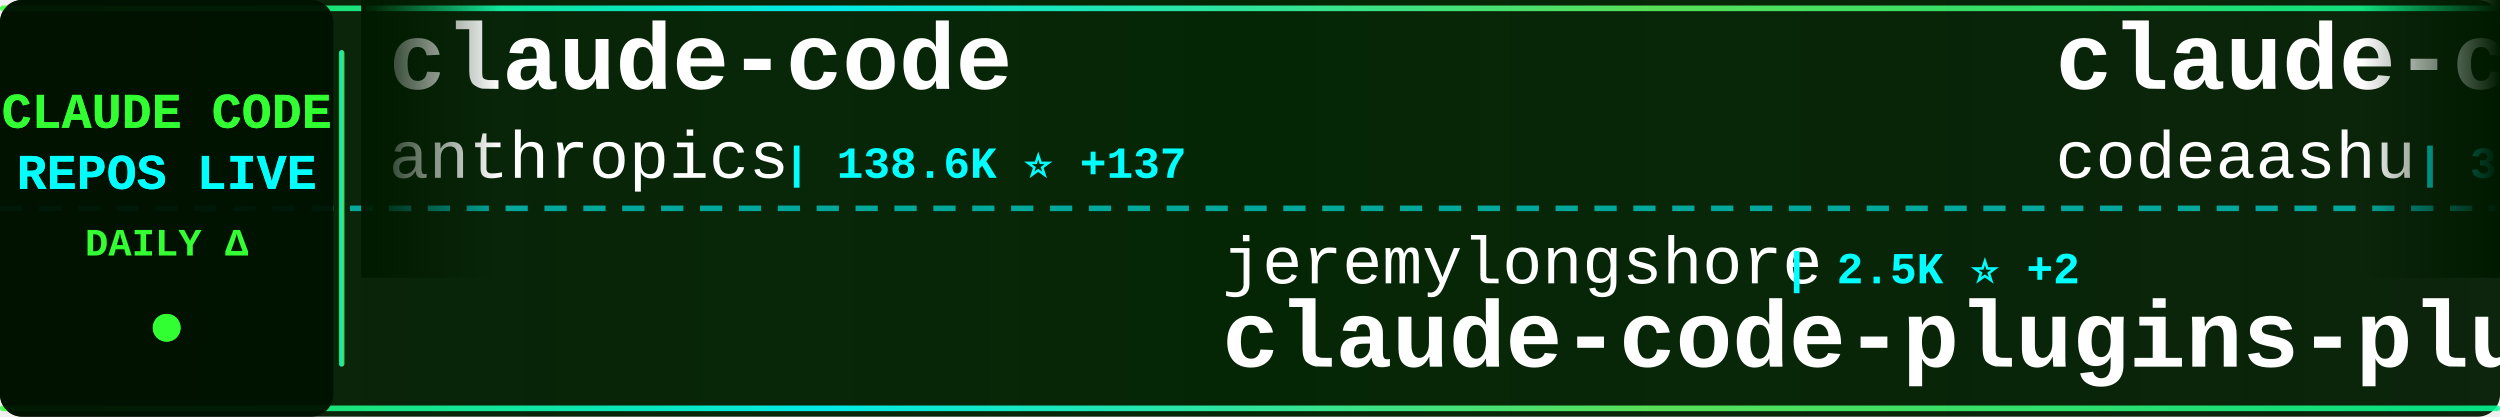
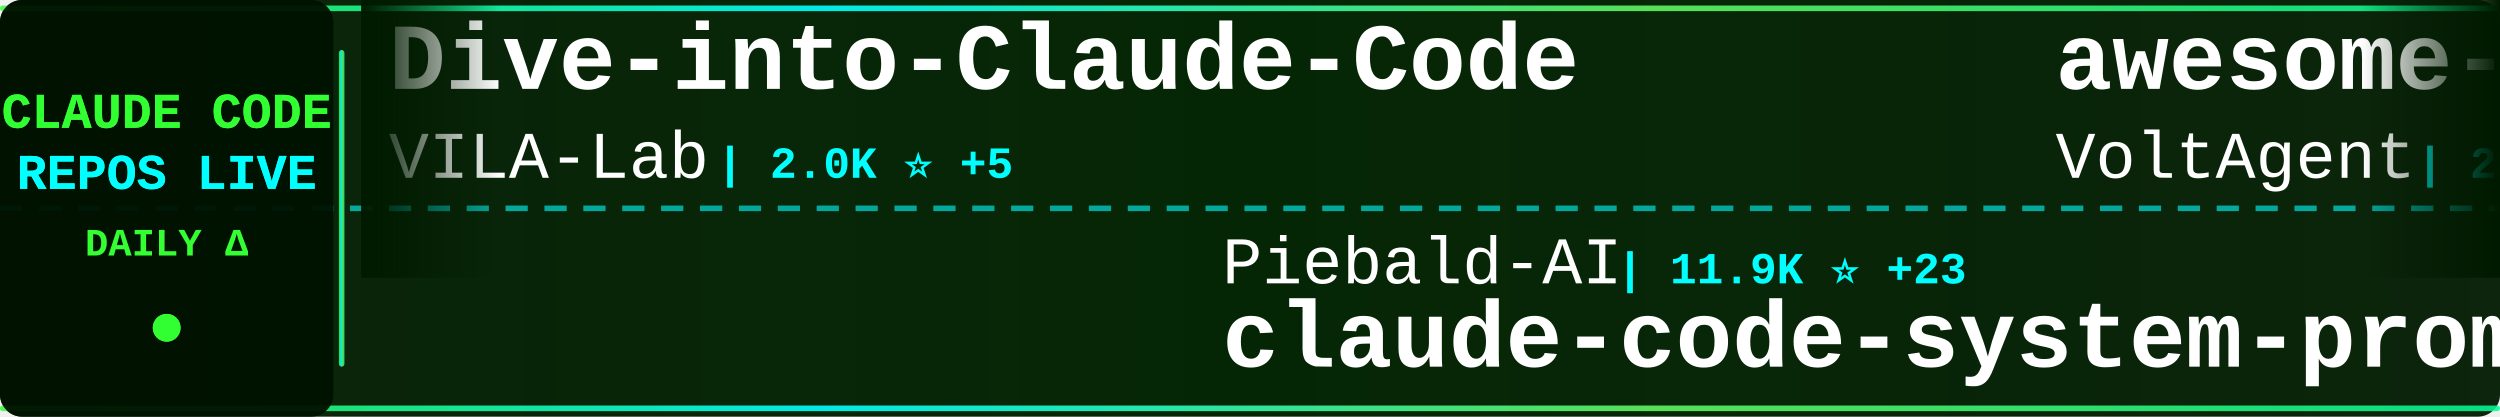
<svg xmlns="http://www.w3.org/2000/svg" width="900" height="150">
  <defs>
    <linearGradient id="tickerBg" x1="0%" y1="0%" x2="100%" y2="0%">
      <stop offset="0%" style="stop-color:#001a00;stop-opacity:0.95" />
      <stop offset="50%" style="stop-color:#002200;stop-opacity:0.98" />
      <stop offset="100%" style="stop-color:#001a00;stop-opacity:0.95" />
    </linearGradient>
    <linearGradient id="borderGrad" x1="0%" y1="0%" x2="100%" y2="0%">
      <stop offset="0%" style="stop-color:#33ff33;stop-opacity:0.85">
        <animate attributeName="stop-opacity" values="0.85;1;0.85" dur="2s" repeatCount="indefinite" />
      </stop>
      <stop offset="33%" style="stop-color:#00ffff;stop-opacity:0.9">
        <animate attributeName="stop-opacity" values="0.9;1;0.9" dur="2.2s" repeatCount="indefinite" />
      </stop>
      <stop offset="66%" style="stop-color:#66ff66;stop-opacity:0.85">
        <animate attributeName="stop-opacity" values="0.85;1;0.85" dur="1.8s" repeatCount="indefinite" />
      </stop>
      <stop offset="100%" style="stop-color:#00ff99;stop-opacity:0.85">
        <animate attributeName="stop-opacity" values="0.85;1;0.85" dur="2s" repeatCount="indefinite" />
      </stop>
    </linearGradient>
    <filter id="textGlow">
      <feGaussianBlur stdDeviation="0.1" result="coloredBlur" />
      <feMerge>
        <feMergeNode in="coloredBlur" />
        <feMergeNode in="SourceGraphic" />
      </feMerge>
    </filter>
    <filter id="metricGlow">
      <feGaussianBlur stdDeviation="0.2" result="coloredBlur" />
      <feMerge>
        <feMergeNode in="coloredBlur" />
        <feMergeNode in="SourceGraphic" />
      </feMerge>
    </filter>
    <linearGradient id="leftFade" x1="0%" y1="0%" x2="100%" y2="0%">
      <stop offset="0%" style="stop-color:#001a00;stop-opacity:1" />
      <stop offset="100%" style="stop-color:#001a00;stop-opacity:0" />
    </linearGradient>
    <linearGradient id="rightFade" x1="0%" y1="0%" x2="100%" y2="0%">
      <stop offset="0%" style="stop-color:#001a00;stop-opacity:0" />
      <stop offset="100%" style="stop-color:#001a00;stop-opacity:1" />
    </linearGradient>
  </defs>
  <rect width="900" height="150" fill="url(#tickerBg)" rx="8" />
  <rect x="0" y="2" width="900" height="2" fill="url(#borderGrad)" rx="1" />
  <rect x="0" y="146" width="900" height="2" fill="url(#borderGrad)" rx="1" />
  <line x1="0" y1="75" x2="900" y2="75" stroke="#00ffff" stroke-width="2" stroke-dasharray="8 6" opacity="0.6" />
  <rect x="0" y="0" width="120" height="150" fill="#001100" opacity="0.95" rx="8" />
  <text x="60" y="46" font-family="'Courier New', monospace" font-size="18" font-weight="bold" fill="#33ff33" text-anchor="middle" filter="url(#textGlow)">
    CLAUDE CODE
  </text>
  <text x="60" y="68" font-family="'Courier New', monospace" font-size="18" font-weight="bold" fill="#00ffff" text-anchor="middle" filter="url(#textGlow)">
    REPOS LIVE
  </text>
  <text x="60" y="92" font-family="'Courier New', monospace" font-size="14" font-weight="bold" fill="#33ff33" text-anchor="middle">
    DAILY Δ
  </text>
  <circle cx="60" cy="118" r="5" fill="#33ff33" filter="url(#metricGlow)">
    <animate attributeName="r" values="4;6;4" dur="1.5s" repeatCount="indefinite" />
    <animate attributeName="opacity" values="0.6;1;0.6" dur="1.5s" repeatCount="indefinite" />
  </circle>
  <rect x="122" y="18" width="2" height="114" fill="url(#borderGrad)" rx="1" />
  <clipPath id="tickerClip">
    <rect x="130" y="0" width="770" height="150" />
  </clipPath>
  <g clip-path="url(#tickerClip)">
    <g id="tickerItems">
      <animateTransform attributeName="transform" attributeType="XML" type="translate" from="0 0" to="-3000 0" dur="54s" repeatCount="indefinite" />
      <g transform="translate(0, 0)">
-         <text x="140" y="32" font-family="'Courier New', monospace" font-size="34" font-weight="bold" fill="#ffffff">claude-code</text>
-         <text x="140" y="64" font-family="'Courier New', monospace" font-size="24" font-weight="normal" fill="#ffffff" opacity="1.0">anthropics</text>
-         <text x="282" y="64" font-family="'Courier New', monospace" font-size="16" font-weight="bold" fill="#00ffff"> | 138.6K ⭐ +137</text>
+         <text x="140" y="32" font-family="'Courier New', monospace" font-size="34" font-weight="bold" fill="#ffffff">Dive-into-Claude-Code</text>
+         <text x="140" y="64" font-family="'Courier New', monospace" font-size="24" font-weight="normal" fill="#ffffff" opacity="1.0">VILA-Lab</text>
+         <text x="258" y="64" font-family="'Courier New', monospace" font-size="16" font-weight="bold" fill="#00ffff"> | 2.0K ⭐ +5</text>
      </g>
      <g transform="translate(300, 0)">
-         <text x="140" y="102" font-family="'Courier New', monospace" font-size="24" font-weight="normal" fill="#ffffff" opacity="1.0">jeremylongshore</text>
-         <text x="342" y="102" font-family="'Courier New', monospace" font-size="16" font-weight="bold" fill="#00ffff"> | 2.5K ⭐ +2</text>
-         <text x="140" y="132" font-family="'Courier New', monospace" font-size="34" font-weight="bold" fill="#ffffff">claude-code-plugins-plus...</text>
+         <text x="140" y="102" font-family="'Courier New', monospace" font-size="24" font-weight="normal" fill="#ffffff" opacity="1.0">Piebald-AI</text>
+         <text x="282" y="102" font-family="'Courier New', monospace" font-size="16" font-weight="bold" fill="#00ffff"> | 11.9K ⭐ +23</text>
+         <text x="140" y="132" font-family="'Courier New', monospace" font-size="34" font-weight="bold" fill="#ffffff">claude-code-system-promp...</text>
      </g>
      <g transform="translate(600, 0)">
-         <text x="140" y="32" font-family="'Courier New', monospace" font-size="34" font-weight="bold" fill="#ffffff">claude-code</text>
-         <text x="140" y="64" font-family="'Courier New', monospace" font-size="24" font-weight="normal" fill="#ffffff" opacity="1.0">codeaashu</text>
-         <text x="270" y="64" font-family="'Courier New', monospace" font-size="16" font-weight="bold" fill="#00ffff"> | 3.1K ⭐ +7</text>
+         <text x="140" y="32" font-family="'Courier New', monospace" font-size="34" font-weight="bold" fill="#ffffff">awesome-claude-code-suba...</text>
+         <text x="140" y="64" font-family="'Courier New', monospace" font-size="24" font-weight="normal" fill="#ffffff" opacity="1.0">VoltAgent</text>
+         <text x="270" y="64" font-family="'Courier New', monospace" font-size="16" font-weight="bold" fill="#00ffff"> | 23.6K ⭐ +41</text>
      </g>
      <g transform="translate(900, 0)">
-         <text x="140" y="102" font-family="'Courier New', monospace" font-size="24" font-weight="normal" fill="#ffffff" opacity="1.0">RishabhK103</text>
-         <text x="294" y="102" font-family="'Courier New', monospace" font-size="16" font-weight="bold" fill="#00ffff"> | 103 ⭐</text>
-         <text x="140" y="132" font-family="'Courier New', monospace" font-size="34" font-weight="bold" fill="#ffffff">claude-code</text>
+         <text x="140" y="102" font-family="'Courier New', monospace" font-size="24" font-weight="normal" fill="#ffffff" opacity="1.0">KPR111</text>
+         <text x="234" y="102" font-family="'Courier New', monospace" font-size="16" font-weight="bold" fill="#00ffff"> | 18 ⭐</text>
+         <text x="140" y="132" font-family="'Courier New', monospace" font-size="34" font-weight="bold" fill="#ffffff">Claude-Code</text>
      </g>
      <g transform="translate(1200, 0)">
-         <text x="140" y="32" font-family="'Courier New', monospace" font-size="34" font-weight="bold" fill="#ffffff">Claude-Code-Usage-Monito...</text>
-         <text x="140" y="64" font-family="'Courier New', monospace" font-size="24" font-weight="normal" fill="#ffffff" opacity="1.0">Maciek-roboblog</text>
-         <text x="342" y="64" font-family="'Courier New', monospace" font-size="16" font-weight="bold" fill="#00ffff"> | 8.5K ⭐ +5</text>
+         <text x="140" y="32" font-family="'Courier New', monospace" font-size="34" font-weight="bold" fill="#ffffff">claude-code-local</text>
+         <text x="140" y="64" font-family="'Courier New', monospace" font-size="24" font-weight="normal" fill="#ffffff" opacity="1.0">nicedreamzapp</text>
+         <text x="318" y="64" font-family="'Courier New', monospace" font-size="16" font-weight="bold" fill="#00ffff"> | 3.0K ⭐ +2</text>
      </g>
      <g transform="translate(1500, 0)">
-         <text x="140" y="102" font-family="'Courier New', monospace" font-size="24" font-weight="normal" fill="#ffffff" opacity="1.0">Yeachan-Heo</text>
-         <text x="294" y="102" font-family="'Courier New', monospace" font-size="16" font-weight="bold" fill="#00ffff"> | 38.0K ⭐ +41</text>
-         <text x="140" y="132" font-family="'Courier New', monospace" font-size="34" font-weight="bold" fill="#ffffff">oh-my-claudecode</text>
+         <text x="140" y="102" font-family="'Courier New', monospace" font-size="24" font-weight="normal" fill="#ffffff" opacity="1.0">SeemSeam</text>
+         <text x="258" y="102" font-family="'Courier New', monospace" font-size="16" font-weight="bold" fill="#00ffff"> | 3.3K ⭐ +5</text>
+         <text x="140" y="132" font-family="'Courier New', monospace" font-size="34" font-weight="bold" fill="#ffffff">claude_codex_bridge</text>
      </g>
      <g transform="translate(1800, 0)">
-         <text x="140" y="32" font-family="'Courier New', monospace" font-size="34" font-weight="bold" fill="#ffffff">claude-code</text>
-         <text x="140" y="64" font-family="'Courier New', monospace" font-size="24" font-weight="normal" fill="#ffffff" opacity="1.0">lowcortisolprogrammer</text>
-         <text x="414" y="64" font-family="'Courier New', monospace" font-size="16" font-weight="bold" fill="#00ffff"> | 171 ⭐</text>
+         <text x="140" y="32" font-family="'Courier New', monospace" font-size="34" font-weight="bold" fill="#ffffff">claude-code-rust</text>
+         <text x="140" y="64" font-family="'Courier New', monospace" font-size="24" font-weight="normal" fill="#ffffff" opacity="1.0">lorryjovens-hub</text>
+         <text x="342" y="64" font-family="'Courier New', monospace" font-size="16" font-weight="bold" fill="#00ffff"> | 1.7K ⭐</text>
      </g>
      <g transform="translate(2100, 0)">
-         <text x="140" y="102" font-family="'Courier New', monospace" font-size="24" font-weight="normal" fill="#ffffff" opacity="1.0">lorryjovens-hub</text>
-         <text x="342" y="102" font-family="'Courier New', monospace" font-size="16" font-weight="bold" fill="#00ffff"> | 1.7K ⭐</text>
-         <text x="140" y="132" font-family="'Courier New', monospace" font-size="34" font-weight="bold" fill="#ffffff">claude-code-rust</text>
+         <text x="140" y="102" font-family="'Courier New', monospace" font-size="24" font-weight="normal" fill="#ffffff" opacity="1.0">xu-xiang</text>
+         <text x="258" y="102" font-family="'Courier New', monospace" font-size="16" font-weight="bold" fill="#00ffff"> | 1.7K ⭐ +10</text>
+         <text x="140" y="132" font-family="'Courier New', monospace" font-size="34" font-weight="bold" fill="#ffffff">everything-claude-code-z...</text>
      </g>
      <g transform="translate(2400, 0)">
-         <text x="140" y="32" font-family="'Courier New', monospace" font-size="34" font-weight="bold" fill="#ffffff">claude-code-templates</text>
-         <text x="140" y="64" font-family="'Courier New', monospace" font-size="24" font-weight="normal" fill="#ffffff" opacity="1.0">davila7</text>
-         <text x="246" y="64" font-family="'Courier New', monospace" font-size="16" font-weight="bold" fill="#00ffff"> | 29.8K ⭐ +31</text>
+         <text x="140" y="32" font-family="'Courier New', monospace" font-size="34" font-weight="bold" fill="#ffffff">claude-code-engineering</text>
+         <text x="140" y="64" font-family="'Courier New', monospace" font-size="24" font-weight="normal" fill="#ffffff" opacity="1.0">huangjia2019</text>
+         <text x="306" y="64" font-family="'Courier New', monospace" font-size="16" font-weight="bold" fill="#00ffff"> | 1.0K ⭐ +4</text>
      </g>
      <g transform="translate(2700, 0)">
-         <text x="140" y="102" font-family="'Courier New', monospace" font-size="24" font-weight="normal" fill="#ffffff" opacity="1.0">fuergaosi233</text>
-         <text x="306" y="102" font-family="'Courier New', monospace" font-size="16" font-weight="bold" fill="#00ffff"> | 2.8K ⭐ +4</text>
-         <text x="140" y="132" font-family="'Courier New', monospace" font-size="34" font-weight="bold" fill="#ffffff">claude-code-proxy</text>
+         <text x="140" y="102" font-family="'Courier New', monospace" font-size="24" font-weight="normal" fill="#ffffff" opacity="1.0">pengchengneo</text>
+         <text x="306" y="102" font-family="'Courier New', monospace" font-size="16" font-weight="bold" fill="#00ffff"> | 1.7K ⭐ +4</text>
+         <text x="140" y="132" font-family="'Courier New', monospace" font-size="34" font-weight="bold" fill="#ffffff">Claude-Code</text>
      </g>
      <g transform="translate(3000, 0)">
-         <text x="140" y="32" font-family="'Courier New', monospace" font-size="34" font-weight="bold" fill="#ffffff">claude-code</text>
-         <text x="140" y="64" font-family="'Courier New', monospace" font-size="24" font-weight="normal" fill="#ffffff" opacity="1.0">anthropics</text>
-         <text x="282" y="64" font-family="'Courier New', monospace" font-size="16" font-weight="bold" fill="#00ffff"> | 138.6K ⭐ +137</text>
+         <text x="140" y="32" font-family="'Courier New', monospace" font-size="34" font-weight="bold" fill="#ffffff">Dive-into-Claude-Code</text>
+         <text x="140" y="64" font-family="'Courier New', monospace" font-size="24" font-weight="normal" fill="#ffffff" opacity="1.0">VILA-Lab</text>
+         <text x="258" y="64" font-family="'Courier New', monospace" font-size="16" font-weight="bold" fill="#00ffff"> | 2.0K ⭐ +5</text>
      </g>
      <g transform="translate(3300, 0)">
-         <text x="140" y="102" font-family="'Courier New', monospace" font-size="24" font-weight="normal" fill="#ffffff" opacity="1.0">jeremylongshore</text>
-         <text x="342" y="102" font-family="'Courier New', monospace" font-size="16" font-weight="bold" fill="#00ffff"> | 2.5K ⭐ +2</text>
-         <text x="140" y="132" font-family="'Courier New', monospace" font-size="34" font-weight="bold" fill="#ffffff">claude-code-plugins-plus...</text>
+         <text x="140" y="102" font-family="'Courier New', monospace" font-size="24" font-weight="normal" fill="#ffffff" opacity="1.0">Piebald-AI</text>
+         <text x="282" y="102" font-family="'Courier New', monospace" font-size="16" font-weight="bold" fill="#00ffff"> | 11.9K ⭐ +23</text>
+         <text x="140" y="132" font-family="'Courier New', monospace" font-size="34" font-weight="bold" fill="#ffffff">claude-code-system-promp...</text>
      </g>
      <g transform="translate(3600, 0)">
-         <text x="140" y="32" font-family="'Courier New', monospace" font-size="34" font-weight="bold" fill="#ffffff">claude-code</text>
-         <text x="140" y="64" font-family="'Courier New', monospace" font-size="24" font-weight="normal" fill="#ffffff" opacity="1.0">codeaashu</text>
-         <text x="270" y="64" font-family="'Courier New', monospace" font-size="16" font-weight="bold" fill="#00ffff"> | 3.1K ⭐ +7</text>
+         <text x="140" y="32" font-family="'Courier New', monospace" font-size="34" font-weight="bold" fill="#ffffff">awesome-claude-code-suba...</text>
+         <text x="140" y="64" font-family="'Courier New', monospace" font-size="24" font-weight="normal" fill="#ffffff" opacity="1.0">VoltAgent</text>
+         <text x="270" y="64" font-family="'Courier New', monospace" font-size="16" font-weight="bold" fill="#00ffff"> | 23.6K ⭐ +41</text>
      </g>
      <g transform="translate(3900, 0)">
-         <text x="140" y="102" font-family="'Courier New', monospace" font-size="24" font-weight="normal" fill="#ffffff" opacity="1.0">RishabhK103</text>
-         <text x="294" y="102" font-family="'Courier New', monospace" font-size="16" font-weight="bold" fill="#00ffff"> | 103 ⭐</text>
-         <text x="140" y="132" font-family="'Courier New', monospace" font-size="34" font-weight="bold" fill="#ffffff">claude-code</text>
+         <text x="140" y="102" font-family="'Courier New', monospace" font-size="24" font-weight="normal" fill="#ffffff" opacity="1.0">KPR111</text>
+         <text x="234" y="102" font-family="'Courier New', monospace" font-size="16" font-weight="bold" fill="#00ffff"> | 18 ⭐</text>
+         <text x="140" y="132" font-family="'Courier New', monospace" font-size="34" font-weight="bold" fill="#ffffff">Claude-Code</text>
      </g>
    </g>
  </g>
  <rect x="130" y="0" width="50" height="100" fill="url(#leftFade)" />
  <rect x="850" y="0" width="50" height="100" fill="url(#rightFade)" />
</svg>
